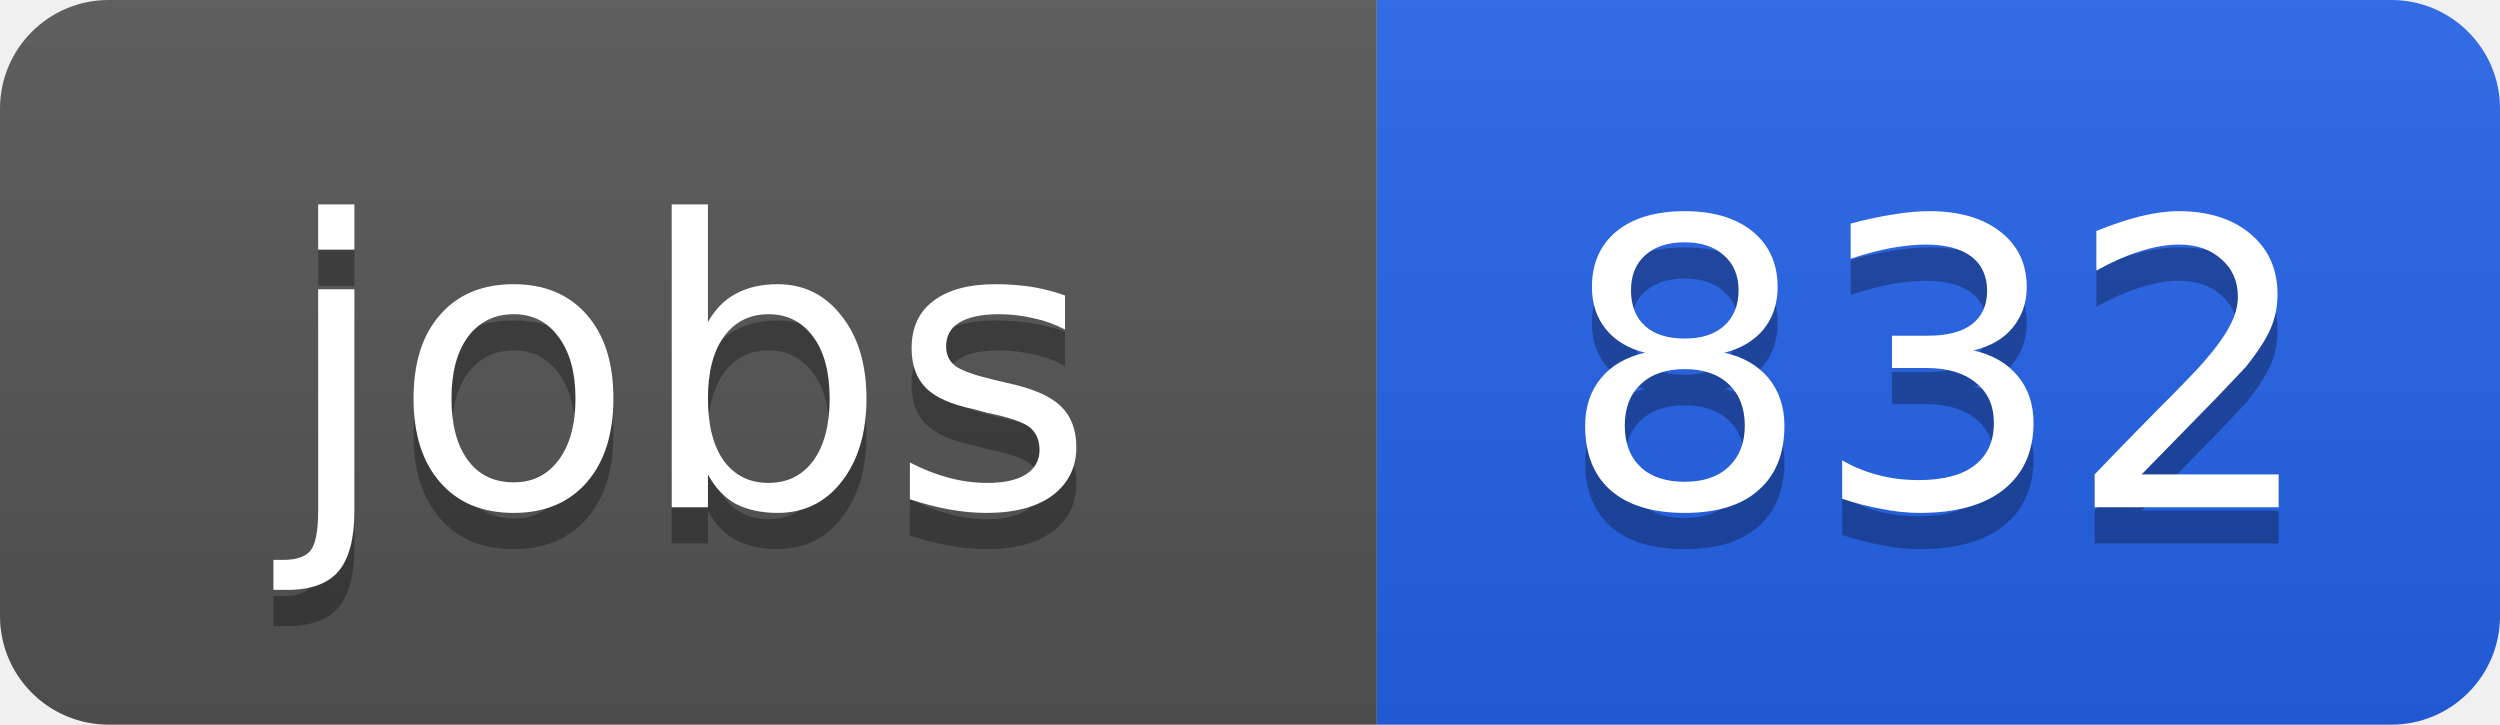
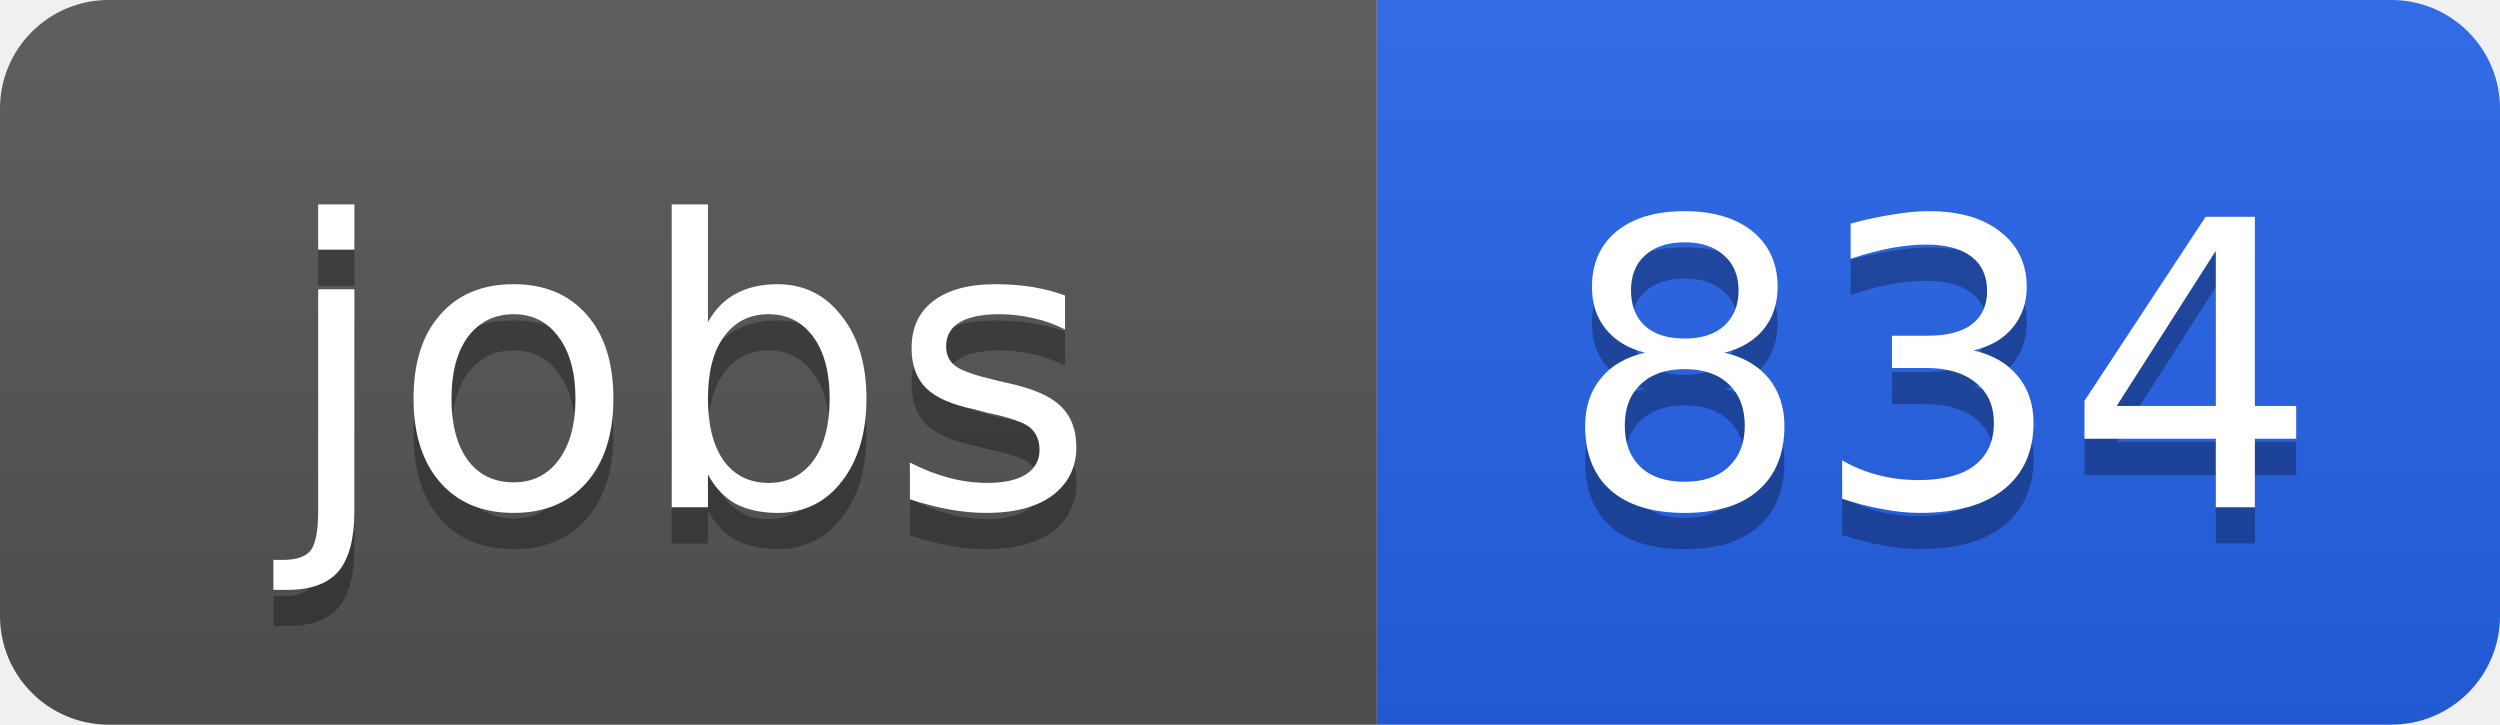
<svg xmlns="http://www.w3.org/2000/svg" width="69" height="20">
  <linearGradient id="b" x2="0" y2="100%">
    <stop offset="0" stop-color="#bbb" stop-opacity=".1" />
    <stop offset="1" stop-opacity=".1" />
  </linearGradient>
  <clipPath id="a">
    <rect width="69" height="20" rx="3" fill="#fff" />
  </clipPath>
  <g clip-path="url(#a)">
    <path fill="#555" d="M0 0h38v20H0z" />
    <path fill="#2563eb" d="M38 0h31v20H38z" />
    <path fill="url(#b)" d="M0 0h69v20H0z" />
  </g>
  <g fill="#fff" text-anchor="middle" font-family="DejaVu Sans,Verdana,Geneva,sans-serif" font-size="11">
    <text x="19" y="15" fill="#010101" fill-opacity=".3">jobs</text>
    <text x="19" y="14">jobs</text>
-     <text x="53.5" y="15" fill="#010101" fill-opacity=".3">832</text>
-     <text x="53.5" y="14">832</text>
+     <text x="53.5" y="15" fill="#010101" fill-opacity=".3">834</text>
+     <text x="53.5" y="14">834</text>
  </g>
</svg>
